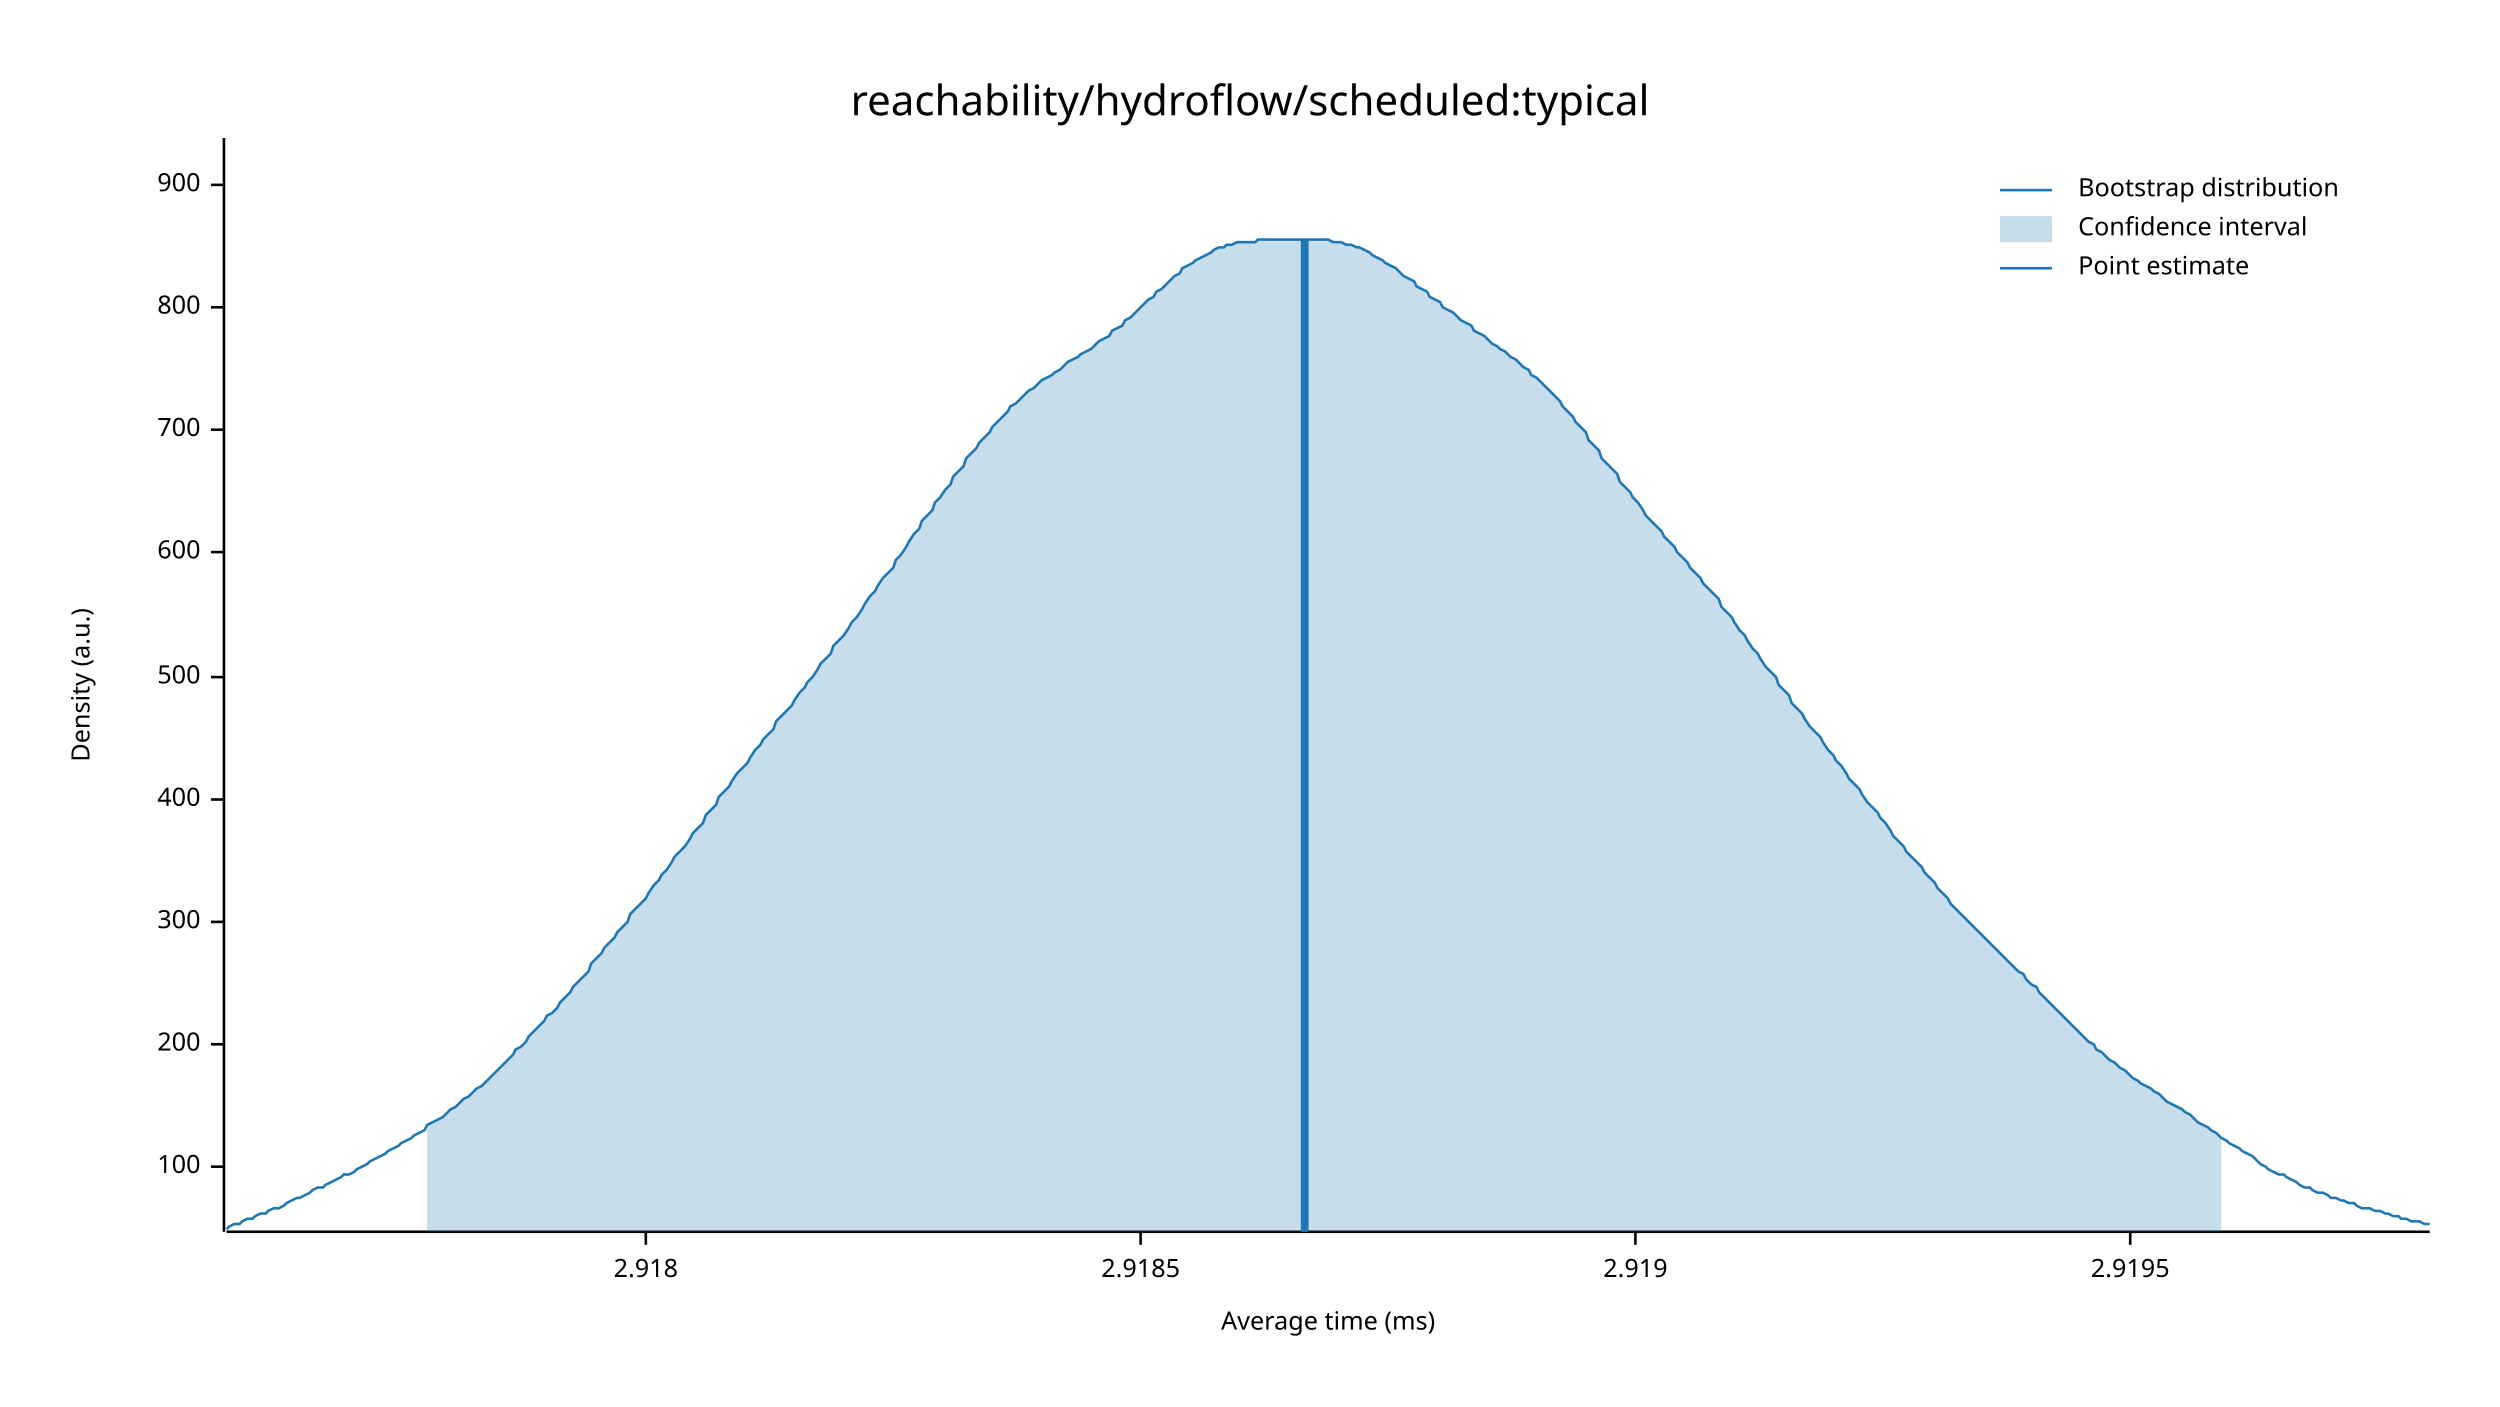
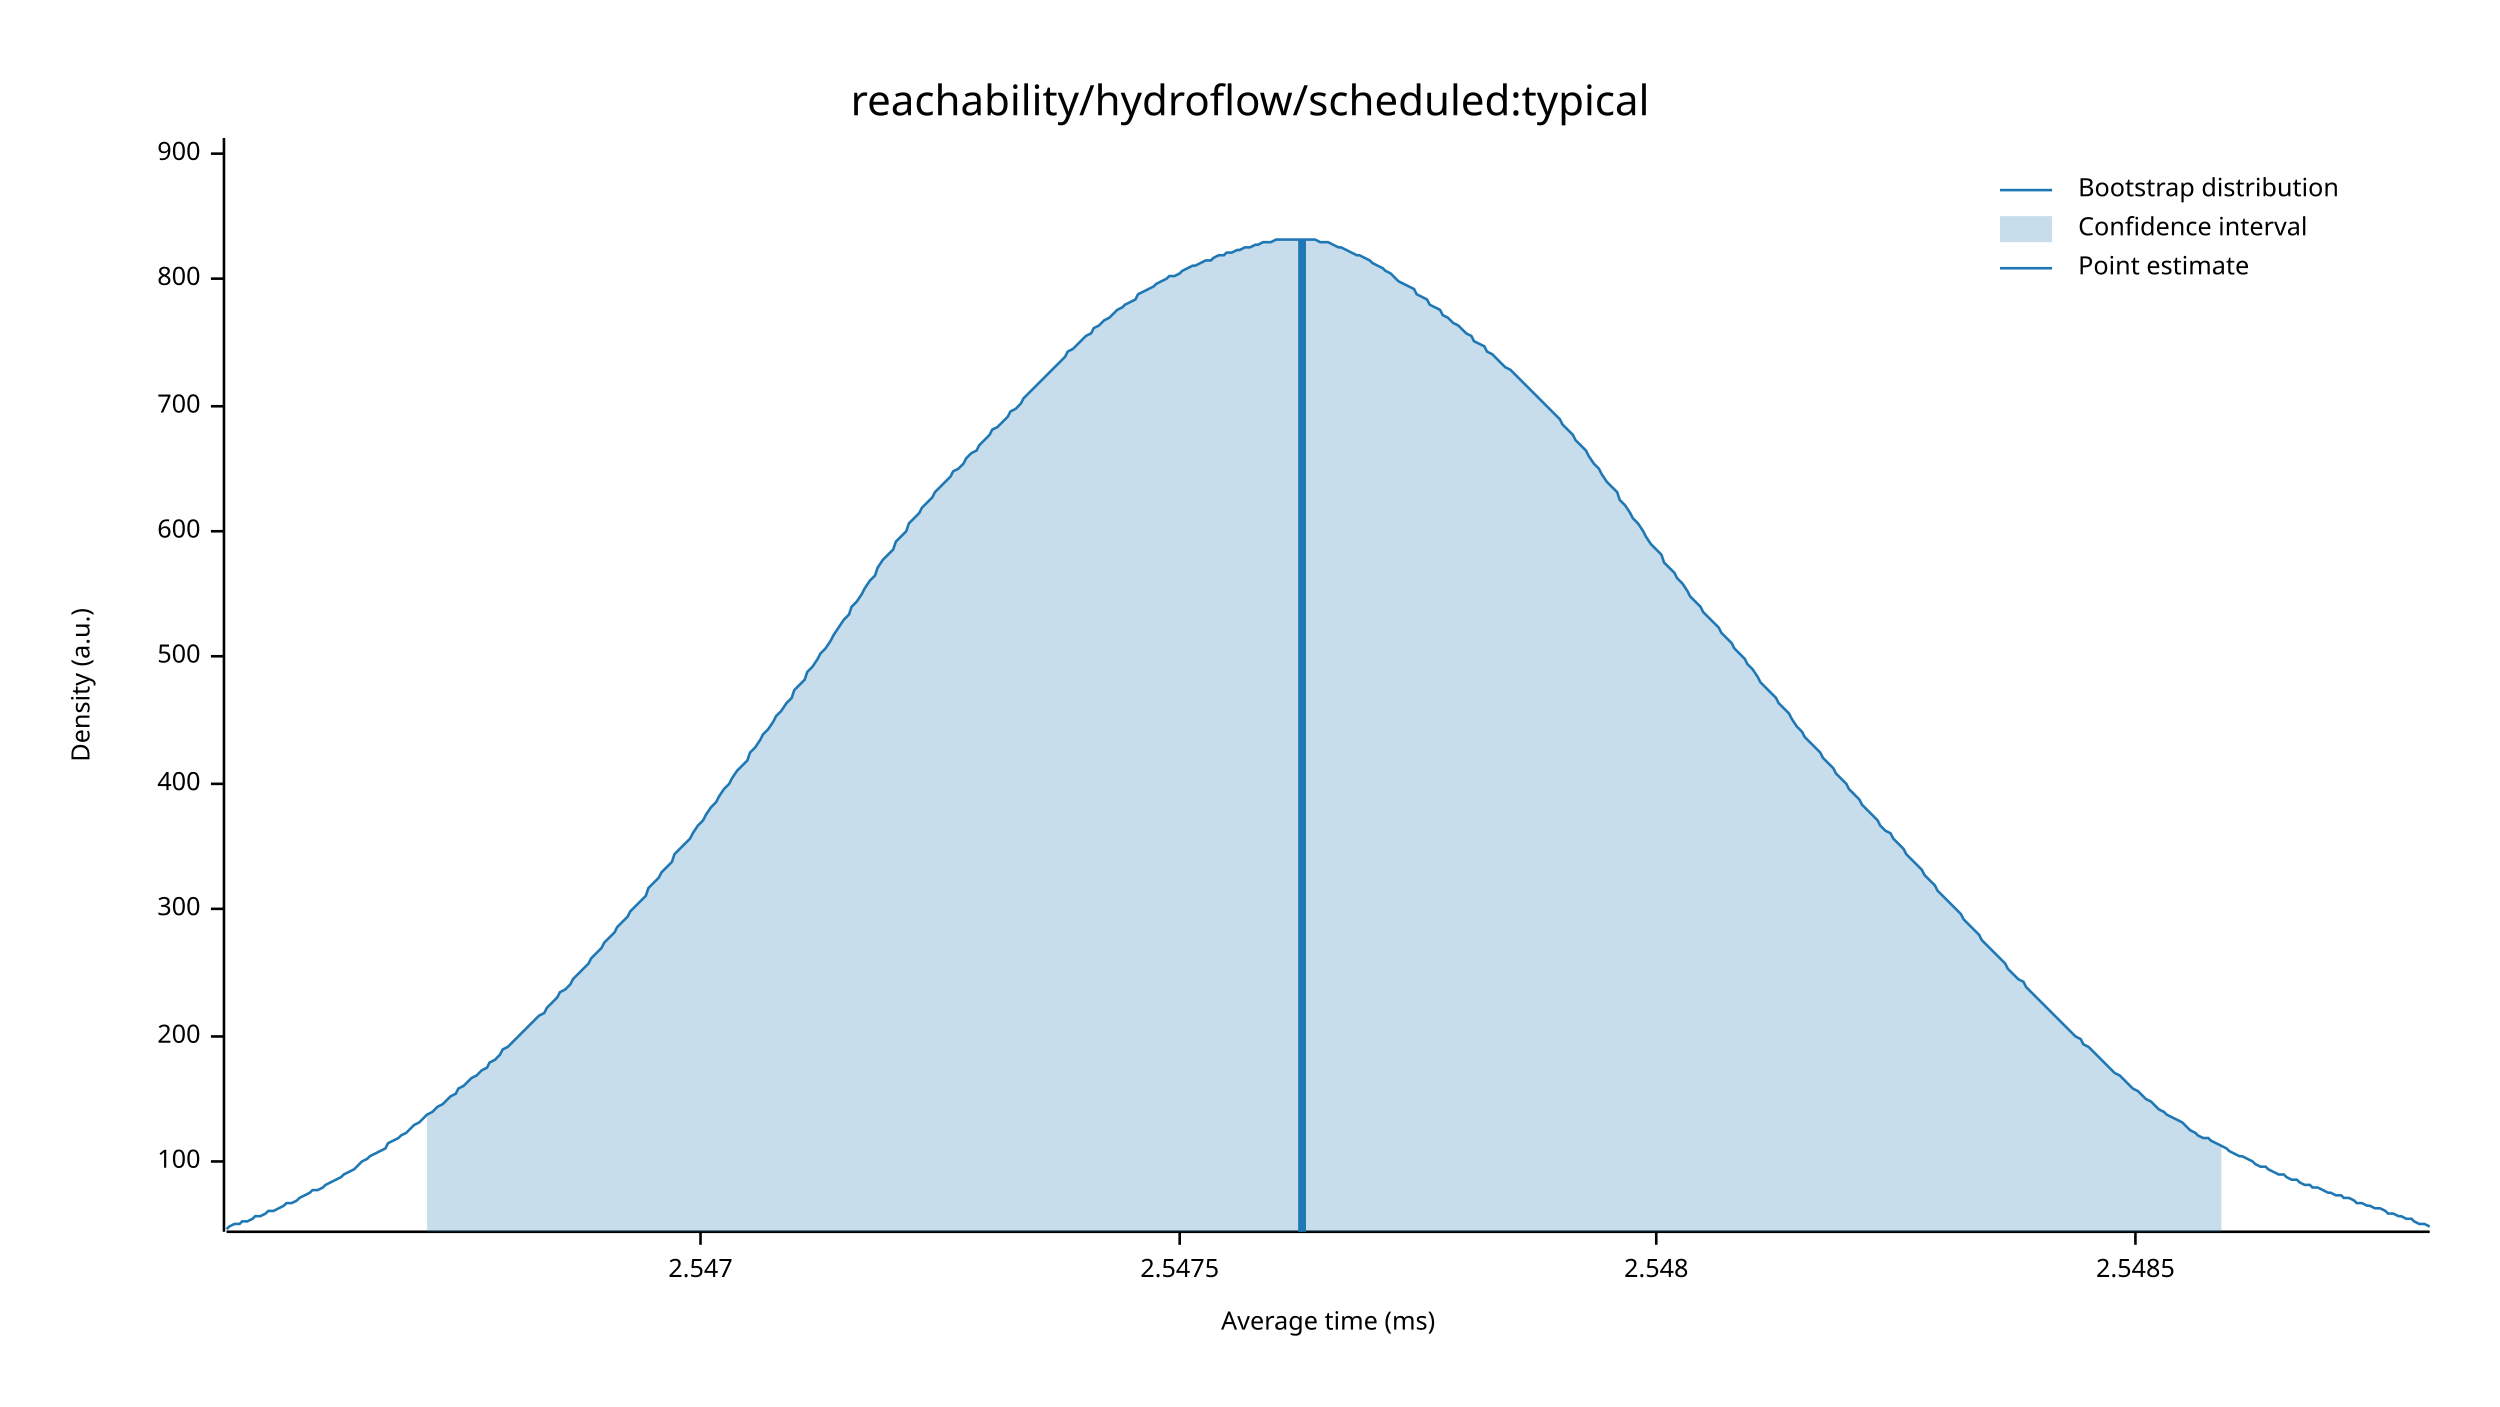
<svg xmlns="http://www.w3.org/2000/svg" width="960" height="540" viewBox="0 0 960 540">
  <text x="480" y="32" dy="0.76em" text-anchor="middle" font-family="sans-serif" font-size="16.129" opacity="1" fill="#000000">
reachability/hydroflow/scheduled:typical
</text>
  <text x="27" y="263" dy="0.76em" text-anchor="middle" font-family="sans-serif" font-size="9.677" opacity="1" fill="#000000" transform="rotate(270, 27, 263)">
Density (a.u.)
</text>
  <text x="510" y="513" dy="-0.5ex" text-anchor="middle" font-family="sans-serif" font-size="9.677" opacity="1" fill="#000000">
Average time (ms)
</text>
  <polyline fill="none" opacity="1" stroke="#000000" stroke-width="1" points="86,53 86,473 " />
-   <text x="77" y="448" dy="0.5ex" text-anchor="end" font-family="sans-serif" font-size="9.677" opacity="1" fill="#000000">
+   <text x="77" y="446" dy="0.5ex" text-anchor="end" font-family="sans-serif" font-size="9.677" opacity="1" fill="#000000">
100
</text>
-   <polyline fill="none" opacity="1" stroke="#000000" stroke-width="1" points="81,448 86,448 " />
-   <text x="77" y="401" dy="0.5ex" text-anchor="end" font-family="sans-serif" font-size="9.677" opacity="1" fill="#000000">
+   <polyline fill="none" opacity="1" stroke="#000000" stroke-width="1" points="81,446 86,446 " />
+   <text x="77" y="398" dy="0.5ex" text-anchor="end" font-family="sans-serif" font-size="9.677" opacity="1" fill="#000000">
200
</text>
-   <polyline fill="none" opacity="1" stroke="#000000" stroke-width="1" points="81,401 86,401 " />
-   <text x="77" y="354" dy="0.5ex" text-anchor="end" font-family="sans-serif" font-size="9.677" opacity="1" fill="#000000">
+   <polyline fill="none" opacity="1" stroke="#000000" stroke-width="1" points="81,398 86,398 " />
+   <text x="77" y="349" dy="0.5ex" text-anchor="end" font-family="sans-serif" font-size="9.677" opacity="1" fill="#000000">
300
</text>
-   <polyline fill="none" opacity="1" stroke="#000000" stroke-width="1" points="81,354 86,354 " />
-   <text x="77" y="307" dy="0.5ex" text-anchor="end" font-family="sans-serif" font-size="9.677" opacity="1" fill="#000000">
+   <polyline fill="none" opacity="1" stroke="#000000" stroke-width="1" points="81,349 86,349 " />
+   <text x="77" y="301" dy="0.5ex" text-anchor="end" font-family="sans-serif" font-size="9.677" opacity="1" fill="#000000">
400
</text>
-   <polyline fill="none" opacity="1" stroke="#000000" stroke-width="1" points="81,307 86,307 " />
-   <text x="77" y="260" dy="0.5ex" text-anchor="end" font-family="sans-serif" font-size="9.677" opacity="1" fill="#000000">
+   <polyline fill="none" opacity="1" stroke="#000000" stroke-width="1" points="81,301 86,301 " />
+   <text x="77" y="252" dy="0.5ex" text-anchor="end" font-family="sans-serif" font-size="9.677" opacity="1" fill="#000000">
500
</text>
-   <polyline fill="none" opacity="1" stroke="#000000" stroke-width="1" points="81,260 86,260 " />
-   <text x="77" y="212" dy="0.5ex" text-anchor="end" font-family="sans-serif" font-size="9.677" opacity="1" fill="#000000">
+   <polyline fill="none" opacity="1" stroke="#000000" stroke-width="1" points="81,252 86,252 " />
+   <text x="77" y="204" dy="0.5ex" text-anchor="end" font-family="sans-serif" font-size="9.677" opacity="1" fill="#000000">
600
</text>
-   <polyline fill="none" opacity="1" stroke="#000000" stroke-width="1" points="81,212 86,212 " />
-   <text x="77" y="165" dy="0.5ex" text-anchor="end" font-family="sans-serif" font-size="9.677" opacity="1" fill="#000000">
+   <polyline fill="none" opacity="1" stroke="#000000" stroke-width="1" points="81,204 86,204 " />
+   <text x="77" y="156" dy="0.5ex" text-anchor="end" font-family="sans-serif" font-size="9.677" opacity="1" fill="#000000">
700
</text>
-   <polyline fill="none" opacity="1" stroke="#000000" stroke-width="1" points="81,165 86,165 " />
-   <text x="77" y="118" dy="0.5ex" text-anchor="end" font-family="sans-serif" font-size="9.677" opacity="1" fill="#000000">
+   <polyline fill="none" opacity="1" stroke="#000000" stroke-width="1" points="81,156 86,156 " />
+   <text x="77" y="107" dy="0.5ex" text-anchor="end" font-family="sans-serif" font-size="9.677" opacity="1" fill="#000000">
800
</text>
-   <polyline fill="none" opacity="1" stroke="#000000" stroke-width="1" points="81,118 86,118 " />
-   <text x="77" y="71" dy="0.5ex" text-anchor="end" font-family="sans-serif" font-size="9.677" opacity="1" fill="#000000">
+   <polyline fill="none" opacity="1" stroke="#000000" stroke-width="1" points="81,107 86,107 " />
+   <text x="77" y="59" dy="0.5ex" text-anchor="end" font-family="sans-serif" font-size="9.677" opacity="1" fill="#000000">
900
</text>
-   <polyline fill="none" opacity="1" stroke="#000000" stroke-width="1" points="81,71 86,71 " />
+   <polyline fill="none" opacity="1" stroke="#000000" stroke-width="1" points="81,59 86,59 " />
  <polyline fill="none" opacity="1" stroke="#000000" stroke-width="1" points="87,473 933,473 " />
-   <text x="248" y="483" dy="0.76em" text-anchor="middle" font-family="sans-serif" font-size="9.677" opacity="1" fill="#000000">
- 2.918
+   <text x="269" y="483" dy="0.76em" text-anchor="middle" font-family="sans-serif" font-size="9.677" opacity="1" fill="#000000">
+ 2.547
</text>
-   <polyline fill="none" opacity="1" stroke="#000000" stroke-width="1" points="248,473 248,478 " />
-   <text x="438" y="483" dy="0.76em" text-anchor="middle" font-family="sans-serif" font-size="9.677" opacity="1" fill="#000000">
- 2.9185
+   <polyline fill="none" opacity="1" stroke="#000000" stroke-width="1" points="269,473 269,478 " />
+   <text x="453" y="483" dy="0.76em" text-anchor="middle" font-family="sans-serif" font-size="9.677" opacity="1" fill="#000000">
+ 2.5475
</text>
-   <polyline fill="none" opacity="1" stroke="#000000" stroke-width="1" points="438,473 438,478 " />
-   <text x="628" y="483" dy="0.76em" text-anchor="middle" font-family="sans-serif" font-size="9.677" opacity="1" fill="#000000">
- 2.919
+   <polyline fill="none" opacity="1" stroke="#000000" stroke-width="1" points="453,473 453,478 " />
+   <text x="636" y="483" dy="0.76em" text-anchor="middle" font-family="sans-serif" font-size="9.677" opacity="1" fill="#000000">
+ 2.548
</text>
-   <polyline fill="none" opacity="1" stroke="#000000" stroke-width="1" points="628,473 628,478 " />
-   <text x="818" y="483" dy="0.76em" text-anchor="middle" font-family="sans-serif" font-size="9.677" opacity="1" fill="#000000">
- 2.9195
+   <polyline fill="none" opacity="1" stroke="#000000" stroke-width="1" points="636,473 636,478 " />
+   <text x="820" y="483" dy="0.76em" text-anchor="middle" font-family="sans-serif" font-size="9.677" opacity="1" fill="#000000">
+ 2.5485
</text>
-   <polyline fill="none" opacity="1" stroke="#000000" stroke-width="1" points="818,473 818,478 " />
-   <polyline fill="none" opacity="1" stroke="#1F78B4" stroke-width="1" points="87,472 88,471 90,470 92,470 93,469 95,468 97,468 98,467 100,466 102,466 103,465 105,464 107,464 109,463 110,462 112,461 114,460 115,460 117,459 119,458 120,457 122,456 124,456 125,455 127,454 129,453 131,452 132,451 134,451 136,450 137,449 139,448 141,447 142,446 144,445 146,444 148,443 149,442 151,441 153,440 154,439 156,438 158,437 159,436 161,435 163,434 164,432 166,431 168,430 170,429 171,428 173,426 175,425 176,424 178,422 180,421 181,420 183,418 185,417 187,415 188,414 190,412 192,410 193,409 195,407 197,405 198,403 200,402 202,400 203,398 205,396 207,394 209,392 210,390 212,389 214,387 215,385 217,383 219,381 220,379 222,377 224,375 226,373 227,370 229,368 231,366 232,364 234,362 236,360 237,358 239,356 241,354 242,351 244,349 246,347 248,345 249,343 251,340 253,338 254,336 256,334 258,331 259,329 261,327 263,325 265,322 266,320 268,318 270,316 271,313 273,311 275,309 276,306 278,304 280,302 281,300 283,297 285,295 287,293 288,291 290,288 292,286 293,284 295,282 297,280 298,277 300,275 302,273 304,271 305,269 307,266 309,264 310,262 312,260 314,257 315,255 317,253 319,251 320,248 322,246 324,244 326,241 327,239 329,237 331,234 332,232 334,229 336,227 337,225 339,222 341,220 343,218 344,215 346,213 348,210 349,208 351,205 353,203 354,200 356,198 358,196 359,193 361,191 363,188 365,186 366,183 368,181 370,179 371,176 373,174 375,172 376,170 378,168 380,166 381,164 383,162 385,160 387,158 388,156 390,155 392,153 393,152 395,150 397,149 398,148 400,146 402,145 404,144 405,143 407,142 409,140 410,139 412,138 414,137 415,136 417,135 419,134 420,133 422,131 424,130 426,129 427,127 429,126 431,125 432,123 434,122 436,120 437,119 439,117 441,115 443,114 444,112 446,111 448,109 449,108 451,106 453,105 454,103 456,102 458,101 459,100 461,99 463,98 465,97 466,96 468,95 470,95 471,94 473,94 475,93 476,93 478,93 480,93 482,93 483,92 485,92 487,92 488,92 490,92 492,92 493,92 495,92 497,92 498,92 500,92 502,92 504,92 505,92 507,92 509,92 510,92 512,93 514,93 515,93 517,94 519,94 521,95 522,95 524,96 526,97 527,98 529,99 531,100 532,101 534,102 536,103 537,104 539,106 541,107 543,108 544,110 546,111 548,112 549,114 551,115 553,116 554,118 556,119 558,120 560,122 561,123 563,124 565,125 566,127 568,128 570,129 571,130 573,132 575,133 576,134 578,135 580,137 582,138 583,139 585,141 587,142 588,144 590,145 592,147 593,148 595,150 597,152 599,154 600,156 602,158 604,160 605,162 607,164 609,166 610,169 612,171 614,173 615,176 617,178 619,180 621,182 622,185 624,187 626,189 627,191 629,193 631,196 632,198 634,200 636,202 638,204 639,206 641,208 643,210 644,212 646,214 648,216 649,218 651,220 653,222 654,224 656,226 658,228 660,230 661,233 663,235 665,237 666,239 668,242 670,244 671,246 673,249 675,251 676,253 678,256 680,258 682,260 683,263 685,265 687,267 688,270 690,272 692,274 693,276 695,279 697,281 699,283 700,285 702,288 704,290 705,292 707,294 709,297 710,299 712,301 714,303 715,305 717,308 719,310 721,312 722,314 724,316 726,319 727,321 729,323 731,325 732,327 734,329 736,331 738,333 739,335 741,337 743,339 744,341 746,343 748,345 749,347 751,349 753,351 754,352 756,354 758,356 760,358 761,359 763,361 765,363 766,364 768,366 770,368 771,369 773,371 775,373 777,374 778,376 780,378 782,379 783,381 785,383 787,385 788,386 790,388 792,390 793,391 795,393 797,395 799,397 800,398 802,400 804,401 805,403 807,404 809,406 810,407 812,408 814,410 816,411 817,412 819,414 821,415 822,416 824,417 826,418 827,419 829,420 831,422 832,423 834,424 836,425 838,426 839,427 841,428 843,430 844,431 846,432 848,433 849,434 851,435 853,437 855,438 856,439 858,440 860,441 861,442 863,443 865,444 866,445 868,447 870,448 871,449 873,450 875,451 877,451 878,452 880,453 882,454 883,455 885,456 887,456 888,457 890,458 892,458 894,459 895,460 897,460 899,461 900,461 902,462 904,462 905,463 907,464 909,464 910,464 912,465 914,465 916,466 917,466 919,467 921,467 922,468 924,468 926,469 927,469 929,469 931,470 933,470 " />
-   <polygon opacity="0.25" fill="#1F78B4" points="164,432 166,431 168,430 170,429 171,428 173,426 175,425 176,424 178,422 180,421 181,420 183,418 185,417 187,415 188,414 190,412 192,410 193,409 195,407 197,405 198,403 200,402 202,400 203,398 205,396 207,394 209,392 210,390 212,389 214,387 215,385 217,383 219,381 220,379 222,377 224,375 226,373 227,370 229,368 231,366 232,364 234,362 236,360 237,358 239,356 241,354 242,351 244,349 246,347 248,345 249,343 251,340 253,338 254,336 256,334 258,331 259,329 261,327 263,325 265,322 266,320 268,318 270,316 271,313 273,311 275,309 276,306 278,304 280,302 281,300 283,297 285,295 287,293 288,291 290,288 292,286 293,284 295,282 297,280 298,277 300,275 302,273 304,271 305,269 307,266 309,264 310,262 312,260 314,257 315,255 317,253 319,251 320,248 322,246 324,244 326,241 327,239 329,237 331,234 332,232 334,229 336,227 337,225 339,222 341,220 343,218 344,215 346,213 348,210 349,208 351,205 353,203 354,200 356,198 358,196 359,193 361,191 363,188 365,186 366,183 368,181 370,179 371,176 373,174 375,172 376,170 378,168 380,166 381,164 383,162 385,160 387,158 388,156 390,155 392,153 393,152 395,150 397,149 398,148 400,146 402,145 404,144 405,143 407,142 409,140 410,139 412,138 414,137 415,136 417,135 419,134 420,133 422,131 424,130 426,129 427,127 429,126 431,125 432,123 434,122 436,120 437,119 439,117 441,115 443,114 444,112 446,111 448,109 449,108 451,106 453,105 454,103 456,102 458,101 459,100 461,99 463,98 465,97 466,96 468,95 470,95 471,94 473,94 475,93 476,93 478,93 480,93 482,93 483,92 485,92 487,92 488,92 490,92 492,92 493,92 495,92 497,92 498,92 500,92 502,92 504,92 505,92 507,92 509,92 510,92 512,93 514,93 515,93 517,94 519,94 521,95 522,95 524,96 526,97 527,98 529,99 531,100 532,101 534,102 536,103 537,104 539,106 541,107 543,108 544,110 546,111 548,112 549,114 551,115 553,116 554,118 556,119 558,120 560,122 561,123 563,124 565,125 566,127 568,128 570,129 571,130 573,132 575,133 576,134 578,135 580,137 582,138 583,139 585,141 587,142 588,144 590,145 592,147 593,148 595,150 597,152 599,154 600,156 602,158 604,160 605,162 607,164 609,166 610,169 612,171 614,173 615,176 617,178 619,180 621,182 622,185 624,187 626,189 627,191 629,193 631,196 632,198 634,200 636,202 638,204 639,206 641,208 643,210 644,212 646,214 648,216 649,218 651,220 653,222 654,224 656,226 658,228 660,230 661,233 663,235 665,237 666,239 668,242 670,244 671,246 673,249 675,251 676,253 678,256 680,258 682,260 683,263 685,265 687,267 688,270 690,272 692,274 693,276 695,279 697,281 699,283 700,285 702,288 704,290 705,292 707,294 709,297 710,299 712,301 714,303 715,305 717,308 719,310 721,312 722,314 724,316 726,319 727,321 729,323 731,325 732,327 734,329 736,331 738,333 739,335 741,337 743,339 744,341 746,343 748,345 749,347 751,349 753,351 754,352 756,354 758,356 760,358 761,359 763,361 765,363 766,364 768,366 770,368 771,369 773,371 775,373 777,374 778,376 780,378 782,379 783,381 785,383 787,385 788,386 790,388 792,390 793,391 795,393 797,395 799,397 800,398 802,400 804,401 805,403 807,404 809,406 810,407 812,408 814,410 816,411 817,412 819,414 821,415 822,416 824,417 826,418 827,419 829,420 831,422 832,423 834,424 836,425 838,426 839,427 841,428 843,430 844,431 846,432 848,433 849,434 851,435 853,437 853,473 164,473 " />
-   <polyline fill="none" opacity="1" stroke="#1F78B4" stroke-width="3" points="501,473 501,92 " />
+   <polyline fill="none" opacity="1" stroke="#000000" stroke-width="1" points="820,473 820,478 " />
+   <polyline fill="none" opacity="1" stroke="#1F78B4" stroke-width="1" points="87,472 88,471 90,470 92,470 93,469 95,469 97,468 98,467 100,467 102,466 103,465 105,465 107,464 109,463 110,462 112,462 114,461 115,460 117,459 119,458 120,457 122,457 124,456 125,455 127,454 129,453 131,452 132,451 134,450 136,449 137,448 139,446 141,445 142,444 144,443 146,442 148,441 149,439 151,438 153,437 154,436 156,435 158,433 159,432 161,431 163,429 164,428 166,427 168,425 170,424 171,423 173,421 175,420 176,418 178,417 180,415 181,414 183,413 185,411 187,410 188,408 190,407 192,405 193,403 195,402 197,400 198,399 200,397 202,395 203,394 205,392 207,390 209,389 210,387 212,385 214,383 215,381 217,380 219,378 220,376 222,374 224,372 226,370 227,368 229,366 231,364 232,362 234,360 236,358 237,356 239,354 241,352 242,350 244,348 246,346 248,344 249,341 251,339 253,337 254,335 256,333 258,331 259,328 261,326 263,324 265,322 266,320 268,317 270,315 271,313 273,310 275,308 276,306 278,303 280,301 281,299 283,296 285,294 287,292 288,289 290,287 292,284 293,282 295,280 297,277 298,275 300,273 302,270 304,268 305,265 307,263 309,261 310,258 312,256 314,253 315,251 317,249 319,246 320,244 322,241 324,238 326,236 327,233 329,231 331,228 332,226 334,223 336,221 337,218 339,215 341,213 343,211 344,208 346,206 348,204 349,201 351,199 353,197 354,195 356,193 358,191 359,189 361,187 363,185 365,183 366,181 368,180 370,178 371,176 373,174 375,173 376,171 378,169 380,167 381,165 383,164 385,162 387,160 388,158 390,157 392,155 393,153 395,151 397,149 398,148 400,146 402,144 404,142 405,141 407,139 409,137 410,135 412,134 414,132 415,131 417,129 419,128 420,126 422,125 424,123 426,122 427,121 429,119 431,118 432,117 434,116 436,115 437,113 439,112 441,111 443,110 444,109 446,108 448,107 449,106 451,106 453,105 454,104 456,103 458,102 459,102 461,101 463,100 465,100 466,99 468,98 470,98 471,97 473,97 475,96 476,96 478,95 480,95 482,94 483,94 485,93 487,93 488,93 490,92 492,92 493,92 495,92 497,92 498,92 500,92 502,92 504,92 505,92 507,93 509,93 510,93 512,94 514,95 515,95 517,96 519,97 521,98 522,98 524,99 526,100 527,101 529,102 531,103 532,104 534,105 536,107 537,108 539,109 541,110 543,111 544,113 546,114 548,115 549,117 551,118 553,119 554,121 556,122 558,124 560,125 561,126 563,128 565,129 566,131 568,132 570,133 571,135 573,136 575,138 576,139 578,141 580,142 582,144 583,145 585,147 587,149 588,150 590,152 592,154 593,155 595,157 597,159 599,161 600,163 602,165 604,167 605,169 607,171 609,173 610,175 612,178 614,180 615,182 617,185 619,187 621,189 622,192 624,194 626,197 627,199 629,201 631,204 632,206 634,209 636,211 638,213 639,216 641,218 643,220 644,222 646,224 648,227 649,229 651,231 653,233 654,235 656,237 658,239 660,241 661,243 663,245 665,247 666,249 668,251 670,253 671,255 673,257 675,260 676,262 678,264 680,266 682,268 683,270 685,272 687,274 688,276 690,279 692,281 693,283 695,285 697,287 699,289 700,291 702,293 704,295 705,297 707,299 709,301 710,303 712,305 714,307 715,309 717,311 719,313 721,315 722,317 724,319 726,320 727,322 729,324 731,326 732,328 734,330 736,332 738,334 739,336 741,338 743,340 744,342 746,344 748,346 749,347 751,349 753,351 754,353 756,355 758,357 760,359 761,361 763,363 765,365 766,366 768,368 770,370 771,372 773,374 775,376 777,377 778,379 780,381 782,383 783,384 785,386 787,388 788,389 790,391 792,393 793,394 795,396 797,398 799,399 800,401 802,402 804,404 805,405 807,407 809,409 810,410 812,412 814,413 816,415 817,416 819,418 821,419 822,420 824,422 826,423 827,424 829,426 831,427 832,428 834,429 836,430 838,431 839,432 841,434 843,435 844,436 846,437 848,437 849,438 851,439 853,440 855,441 856,442 858,443 860,444 861,444 863,445 865,446 866,447 868,448 870,448 871,449 873,450 875,451 877,451 878,452 880,453 882,453 883,454 885,455 887,455 888,456 890,456 892,457 894,458 895,458 897,459 899,459 900,460 902,460 904,461 905,462 907,462 909,463 910,463 912,464 914,464 916,465 917,466 919,466 921,467 922,467 924,468 926,468 927,469 929,470 931,470 933,471 " />
+   <polygon opacity="0.25" fill="#1F78B4" points="164,428 166,427 168,425 170,424 171,423 173,421 175,420 176,418 178,417 180,415 181,414 183,413 185,411 187,410 188,408 190,407 192,405 193,403 195,402 197,400 198,399 200,397 202,395 203,394 205,392 207,390 209,389 210,387 212,385 214,383 215,381 217,380 219,378 220,376 222,374 224,372 226,370 227,368 229,366 231,364 232,362 234,360 236,358 237,356 239,354 241,352 242,350 244,348 246,346 248,344 249,341 251,339 253,337 254,335 256,333 258,331 259,328 261,326 263,324 265,322 266,320 268,317 270,315 271,313 273,310 275,308 276,306 278,303 280,301 281,299 283,296 285,294 287,292 288,289 290,287 292,284 293,282 295,280 297,277 298,275 300,273 302,270 304,268 305,265 307,263 309,261 310,258 312,256 314,253 315,251 317,249 319,246 320,244 322,241 324,238 326,236 327,233 329,231 331,228 332,226 334,223 336,221 337,218 339,215 341,213 343,211 344,208 346,206 348,204 349,201 351,199 353,197 354,195 356,193 358,191 359,189 361,187 363,185 365,183 366,181 368,180 370,178 371,176 373,174 375,173 376,171 378,169 380,167 381,165 383,164 385,162 387,160 388,158 390,157 392,155 393,153 395,151 397,149 398,148 400,146 402,144 404,142 405,141 407,139 409,137 410,135 412,134 414,132 415,131 417,129 419,128 420,126 422,125 424,123 426,122 427,121 429,119 431,118 432,117 434,116 436,115 437,113 439,112 441,111 443,110 444,109 446,108 448,107 449,106 451,106 453,105 454,104 456,103 458,102 459,102 461,101 463,100 465,100 466,99 468,98 470,98 471,97 473,97 475,96 476,96 478,95 480,95 482,94 483,94 485,93 487,93 488,93 490,92 492,92 493,92 495,92 497,92 498,92 500,92 502,92 504,92 505,92 507,93 509,93 510,93 512,94 514,95 515,95 517,96 519,97 521,98 522,98 524,99 526,100 527,101 529,102 531,103 532,104 534,105 536,107 537,108 539,109 541,110 543,111 544,113 546,114 548,115 549,117 551,118 553,119 554,121 556,122 558,124 560,125 561,126 563,128 565,129 566,131 568,132 570,133 571,135 573,136 575,138 576,139 578,141 580,142 582,144 583,145 585,147 587,149 588,150 590,152 592,154 593,155 595,157 597,159 599,161 600,163 602,165 604,167 605,169 607,171 609,173 610,175 612,178 614,180 615,182 617,185 619,187 621,189 622,192 624,194 626,197 627,199 629,201 631,204 632,206 634,209 636,211 638,213 639,216 641,218 643,220 644,222 646,224 648,227 649,229 651,231 653,233 654,235 656,237 658,239 660,241 661,243 663,245 665,247 666,249 668,251 670,253 671,255 673,257 675,260 676,262 678,264 680,266 682,268 683,270 685,272 687,274 688,276 690,279 692,281 693,283 695,285 697,287 699,289 700,291 702,293 704,295 705,297 707,299 709,301 710,303 712,305 714,307 715,309 717,311 719,313 721,315 722,317 724,319 726,320 727,322 729,324 731,326 732,328 734,330 736,332 738,334 739,336 741,338 743,340 744,342 746,344 748,346 749,347 751,349 753,351 754,353 756,355 758,357 760,359 761,361 763,363 765,365 766,366 768,368 770,370 771,372 773,374 775,376 777,377 778,379 780,381 782,383 783,384 785,386 787,388 788,389 790,391 792,393 793,394 795,396 797,398 799,399 800,401 802,402 804,404 805,405 807,407 809,409 810,410 812,412 814,413 816,415 817,416 819,418 821,419 822,420 824,422 826,423 827,424 829,426 831,427 832,428 834,429 836,430 838,431 839,432 841,434 843,435 844,436 846,437 848,437 849,438 851,439 853,440 853,473 164,473 " />
+   <polyline fill="none" opacity="1" stroke="#1F78B4" stroke-width="3" points="500,473 500,92 " />
  <text x="798" y="68" dy="0.76em" text-anchor="start" font-family="sans-serif" font-size="9.677" opacity="1" fill="#000000">
Bootstrap distribution
</text>
  <text x="798" y="83" dy="0.76em" text-anchor="start" font-family="sans-serif" font-size="9.677" opacity="1" fill="#000000">
Confidence interval
</text>
  <text x="798" y="98" dy="0.76em" text-anchor="start" font-family="sans-serif" font-size="9.677" opacity="1" fill="#000000">
Point estimate
</text>
  <polyline fill="none" opacity="1" stroke="#1F78B4" stroke-width="1" points="768,73 788,73 " />
  <rect x="768" y="83" width="20" height="10" opacity="0.25" fill="#1F78B4" stroke="none" />
  <polyline fill="none" opacity="1" stroke="#1F78B4" stroke-width="1" points="768,103 788,103 " />
</svg>
